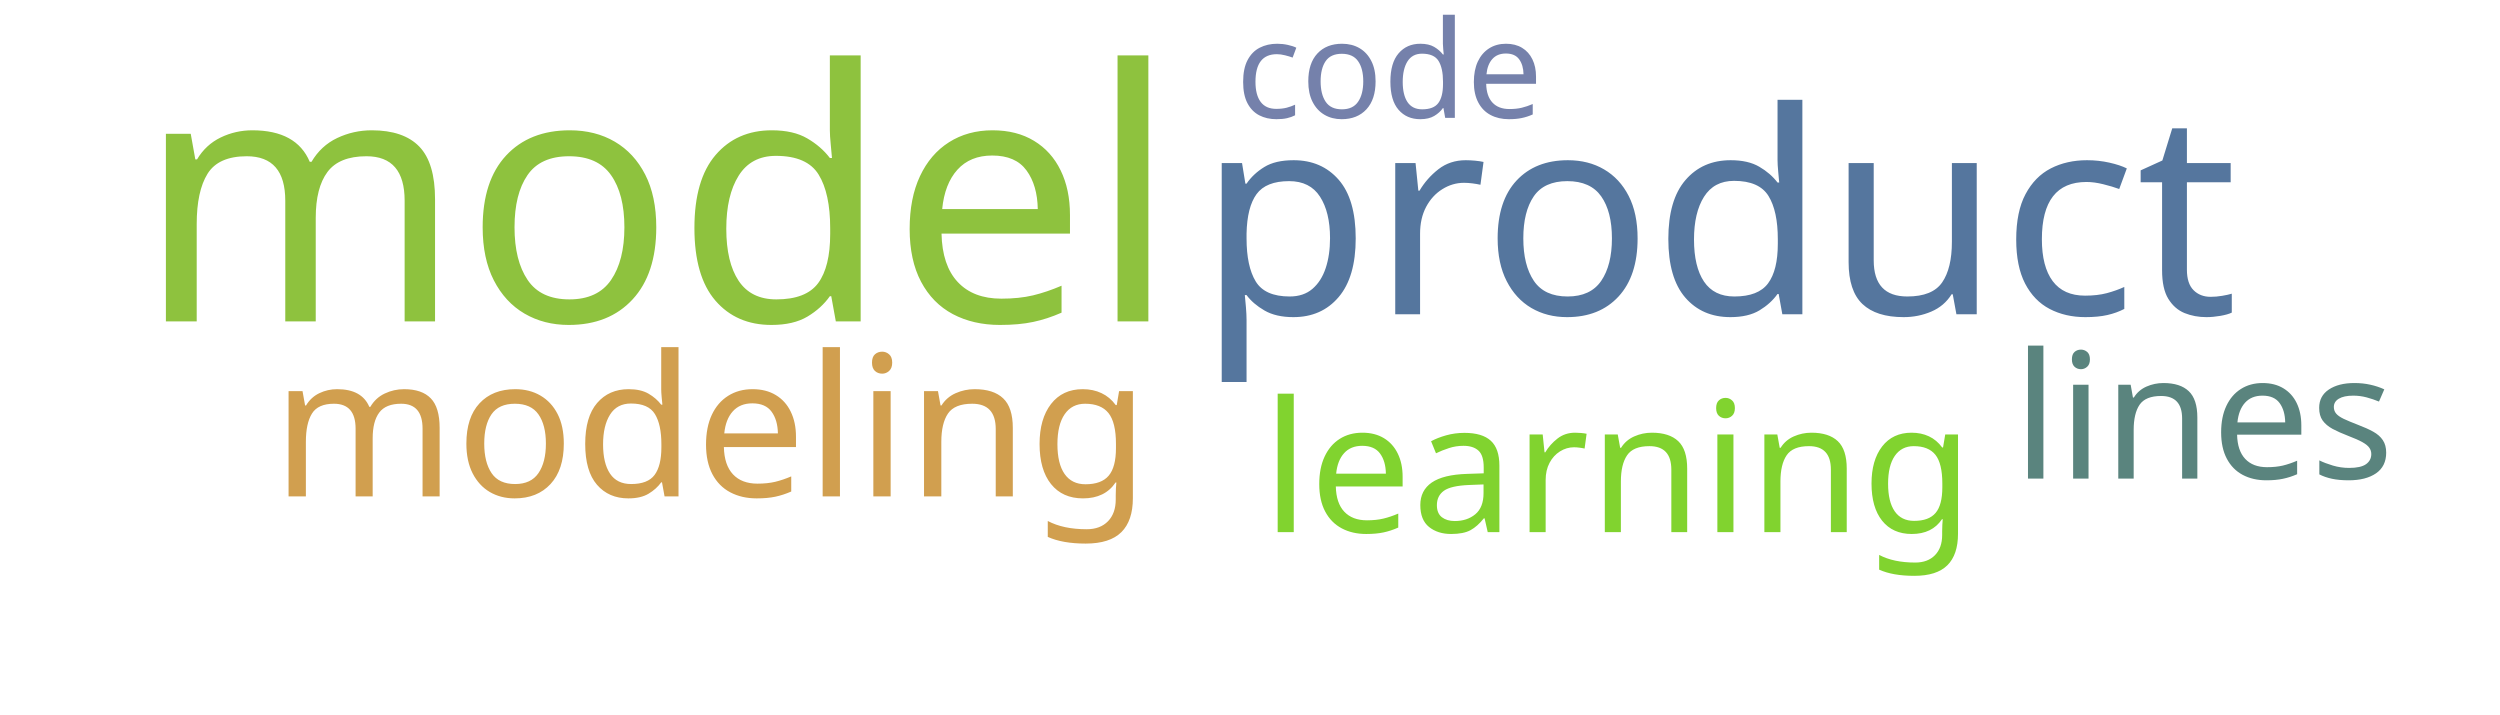
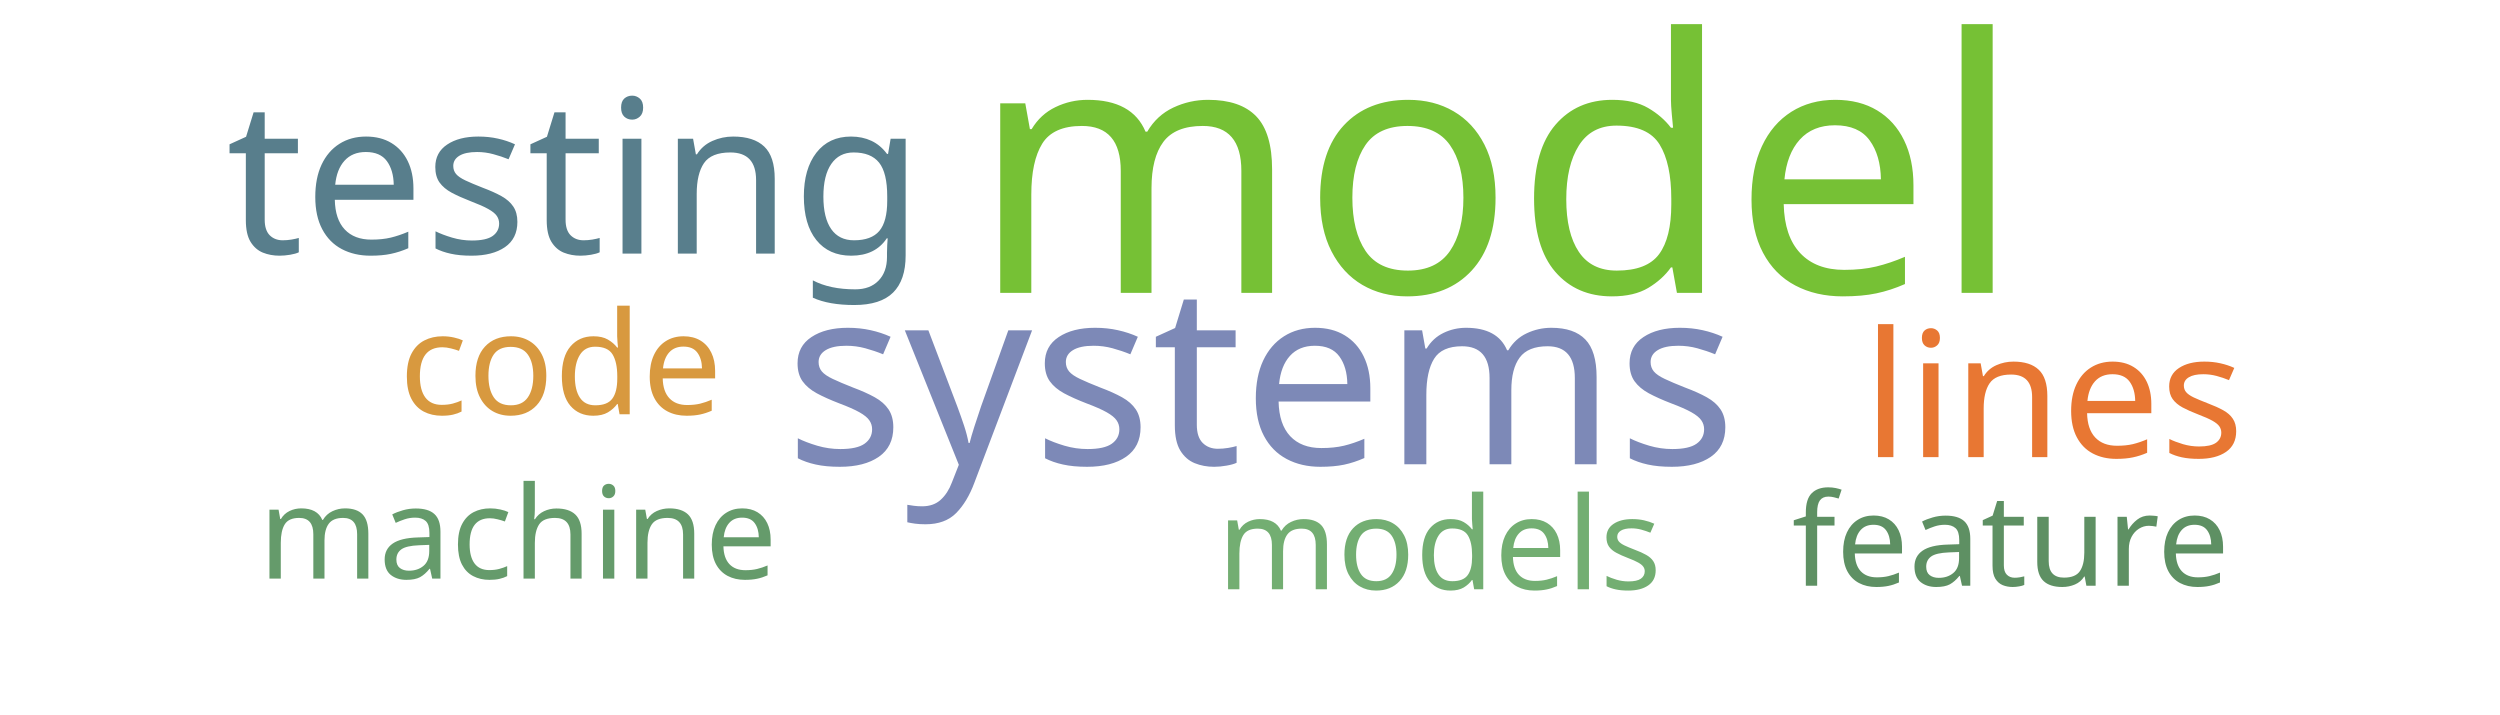
<svg xmlns="http://www.w3.org/2000/svg" width="700" height="200">
  <g transform="translate(350, 100)">
-     <text text-anchor="middle" style="font-family: Impact; font-size: 98px; fill: #8ec23e" transform="translate(-166,-10)rotate(0)">model</text>
-     <text text-anchor="middle" style="font-family: Impact; font-size: 79px; fill: #55769e" transform="translate(131,-12)rotate(0)">product</text>
-     <text text-anchor="middle" style="font-family: Impact; font-size: 55px; fill: #d19f4f" transform="translate(-151,39)rotate(0)">modeling</text>
-     <text text-anchor="middle" style="font-family: Impact; font-size: 51px; fill: #81d32f" transform="translate(103,49)rotate(0)">learning</text>
-     <text text-anchor="middle" style="font-family: Impact; font-size: 49px; fill: #5a847e" transform="translate(267,34)rotate(0)">lines</text>
-     <text text-anchor="middle" style="font-family: Impact; font-size: 38px; fill: #7581ab" transform="translate(39,-67)rotate(0)">code</text>
+     <text text-anchor="middle" style="font-family: Impact; font-size: 99px; fill: #76c135" transform="translate(69,-18)rotate(0)">model</text>
+     <text text-anchor="middle" style="font-family: Impact; font-size: 70px; fill: #7d89b7" transform="translate(3,30)rotate(0)">systems</text>
+     <text text-anchor="middle" style="font-family: Impact; font-size: 60px; fill: #587e8c" transform="translate(-189,-29)rotate(0)">testing</text>
+     <text text-anchor="middle" style="font-family: Impact; font-size: 49px; fill: #e87733" transform="translate(225,28)rotate(0)">lines</text>
+     <text text-anchor="middle" style="font-family: Impact; font-size: 40px; fill: #d8993f" transform="translate(-193,16)rotate(0)">code</text>
+     <text text-anchor="middle" style="font-family: Impact; font-size: 36px; fill: #73ae72" transform="translate(53,65)rotate(0)">models</text>
+     <text text-anchor="middle" style="font-family: Impact; font-size: 36px; fill: #5e9063" transform="translate(213,64)rotate(0)">feature</text>
+     <text text-anchor="middle" style="font-family: Impact; font-size: 36px; fill: #659b6b" transform="translate(-205,62)rotate(0)">machine</text>
  </g>
</svg>
